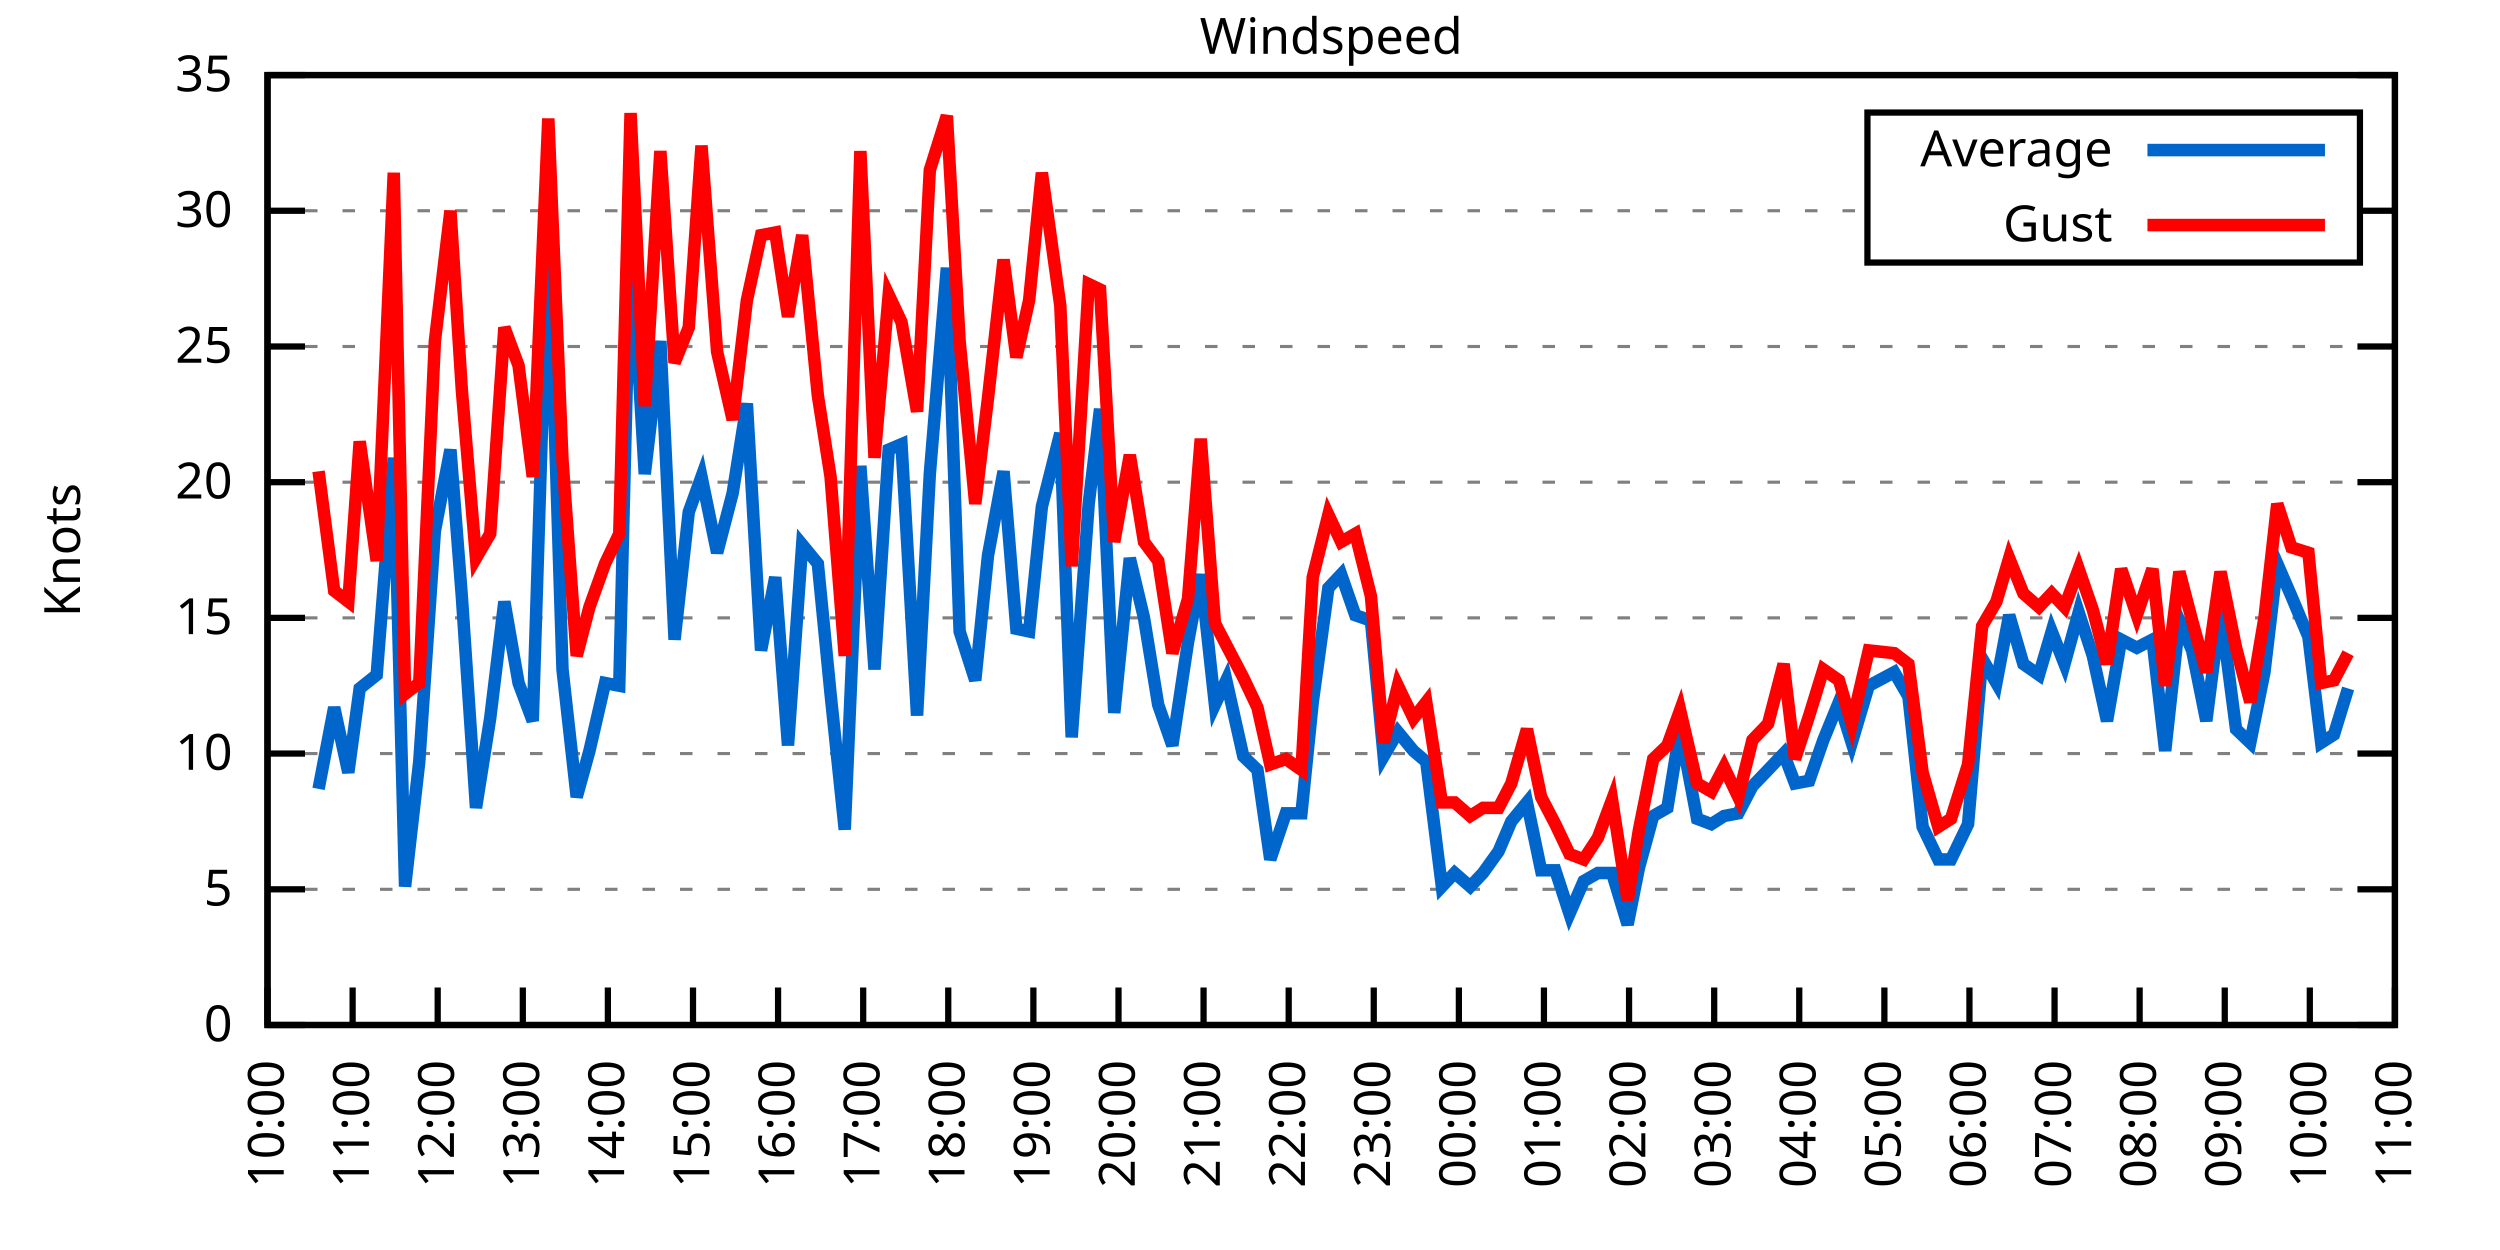
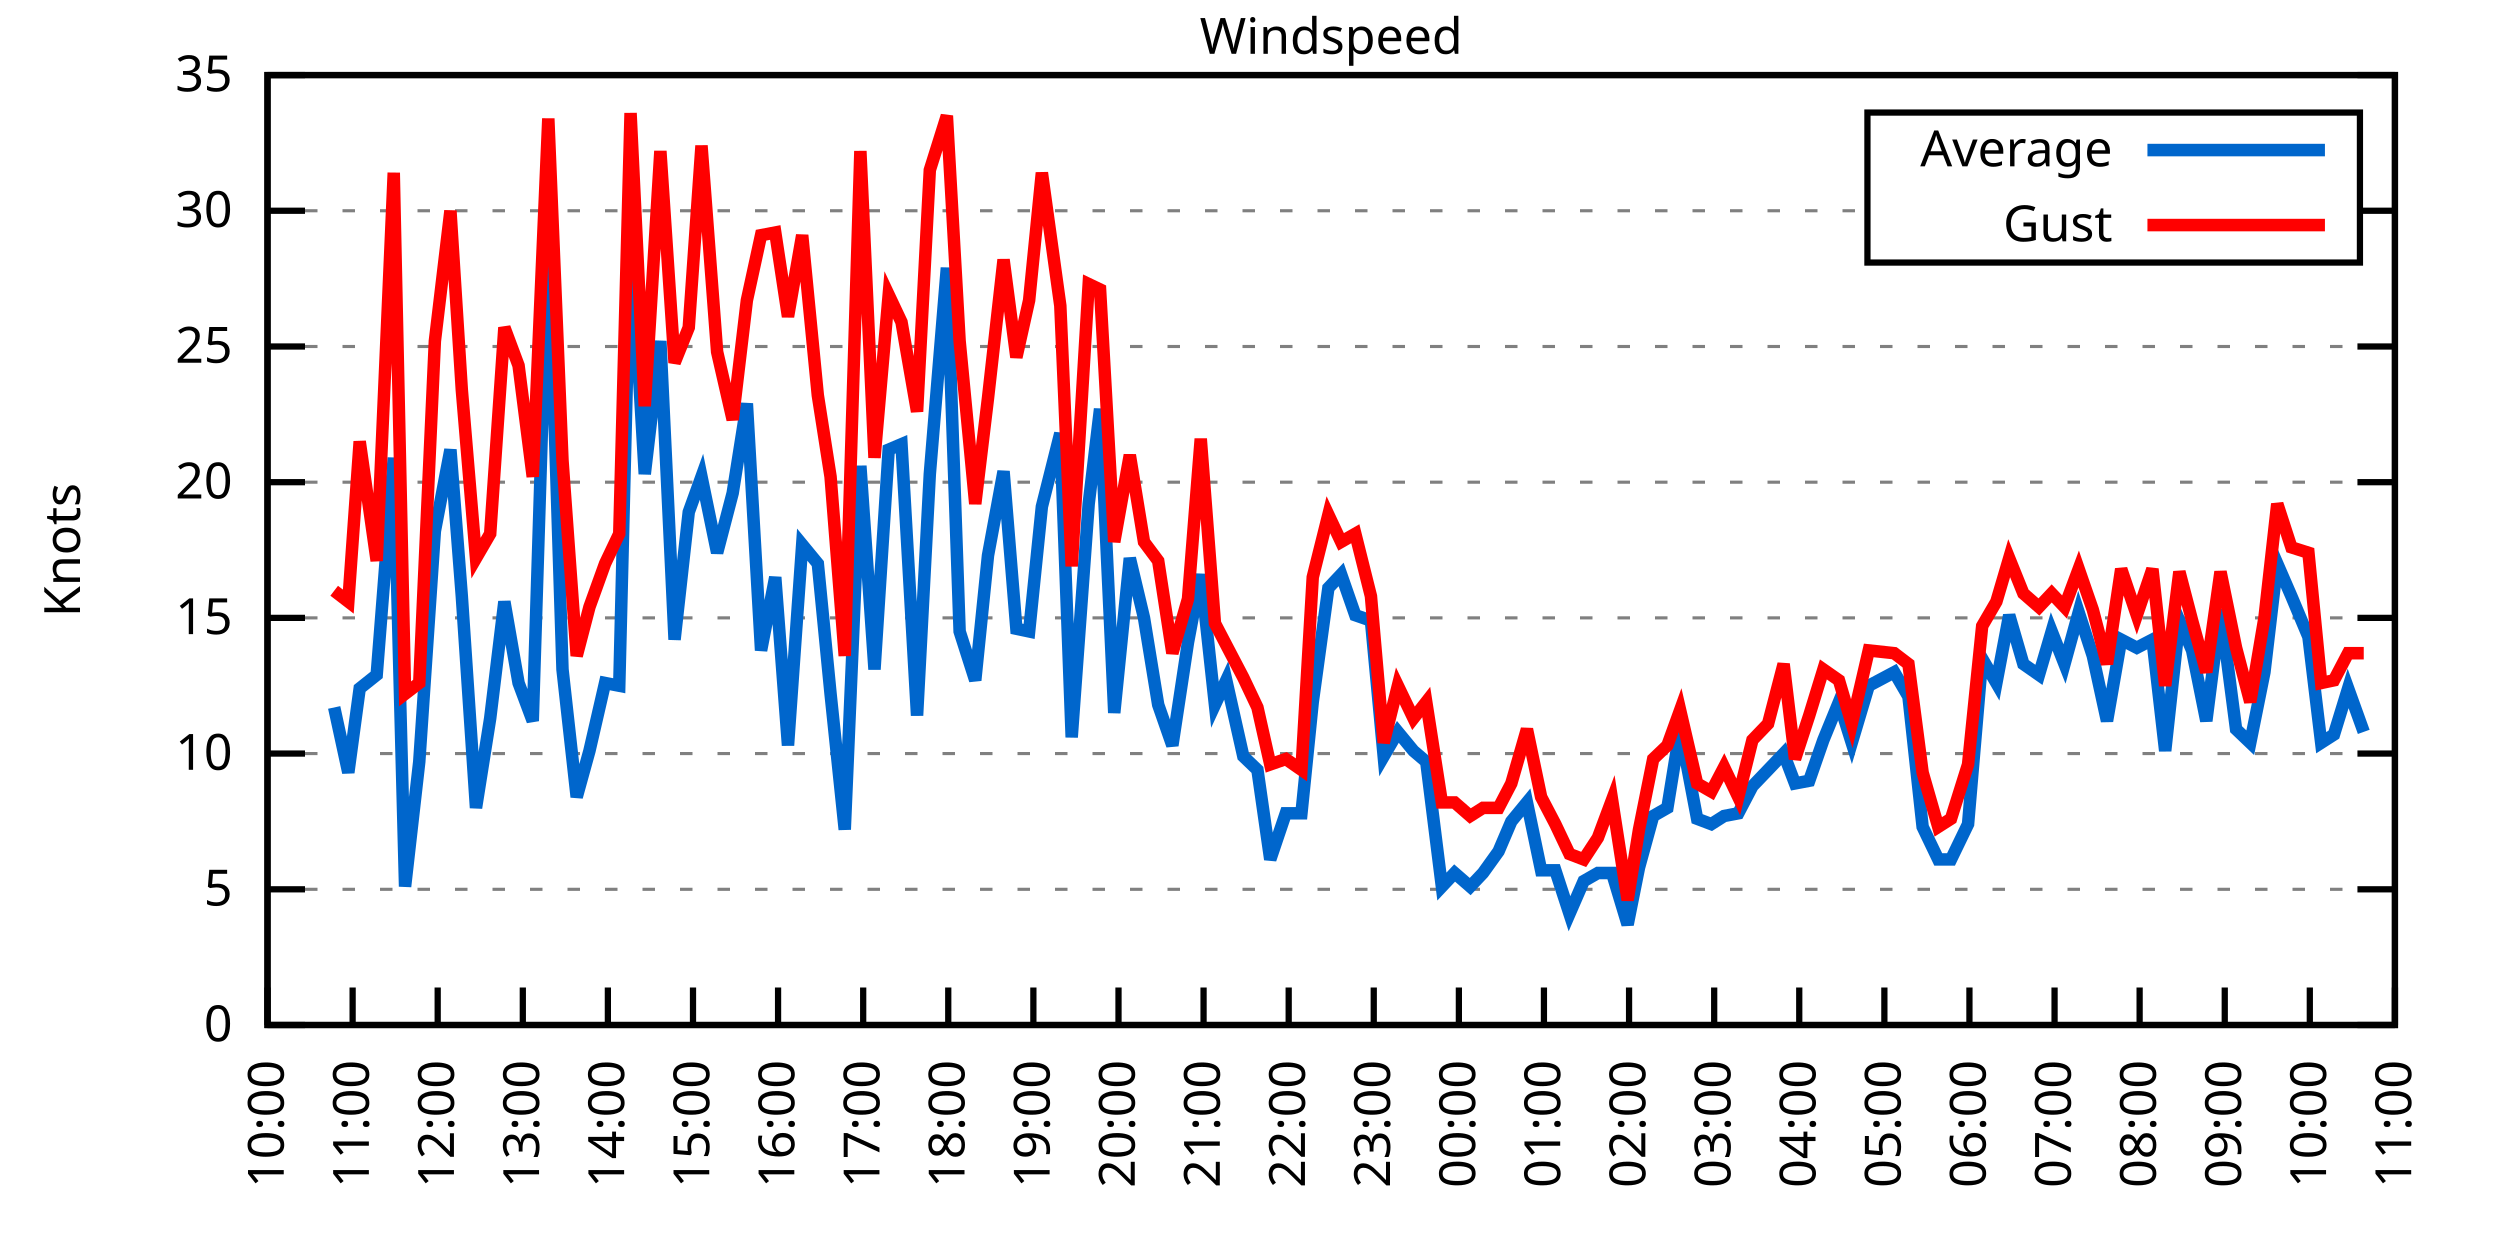
<svg xmlns="http://www.w3.org/2000/svg" xmlns:xlink="http://www.w3.org/1999/xlink" width="400" height="200" viewBox="0 0 400 200">
  <g id="gnuplot_canvas">
    <rect x="0" y="0" width="400" height="200" fill="none" />
    <defs>
      <circle id="gpDot" r="0.5" stroke-width="0.5" stroke="currentColor" />
      <path id="gpPt0" stroke-width="0.333" stroke="currentColor" d="M-1,0 h2 M0,-1 v2" />
      <path id="gpPt1" stroke-width="0.333" stroke="currentColor" d="M-1,-1 L1,1 M1,-1 L-1,1" />
      <path id="gpPt2" stroke-width="0.333" stroke="currentColor" d="M-1,0 L1,0 M0,-1 L0,1 M-1,-1 L1,1 M-1,1 L1,-1" />
      <rect id="gpPt3" stroke-width="0.333" stroke="currentColor" x="-1" y="-1" width="2" height="2" />
      <rect id="gpPt4" stroke-width="0.333" stroke="currentColor" fill="currentColor" x="-1" y="-1" width="2" height="2" />
      <circle id="gpPt5" stroke-width="0.333" stroke="currentColor" cx="0" cy="0" r="1" />
      <use xlink:href="#gpPt5" id="gpPt6" fill="currentColor" stroke="none" />
      <path id="gpPt7" stroke-width="0.333" stroke="currentColor" d="M0,-1.33 L-1.33,0.67 L1.33,0.67 z" />
      <use xlink:href="#gpPt7" id="gpPt8" fill="currentColor" stroke="none" />
      <use xlink:href="#gpPt7" id="gpPt9" stroke="currentColor" transform="rotate(180)" />
      <use xlink:href="#gpPt9" id="gpPt10" fill="currentColor" stroke="none" />
      <use xlink:href="#gpPt3" id="gpPt11" stroke="currentColor" transform="rotate(45)" />
      <use xlink:href="#gpPt11" id="gpPt12" fill="currentColor" stroke="none" />
      <path id="gpPt13" stroke-width="0.333" stroke="currentColor" d="M0,1.330 L1.265,0.411 L0.782,-1.067 L-0.782,-1.076 L-1.265,0.411 z" />
      <use xlink:href="#gpPt13" id="gpPt14" fill="currentColor" stroke="none" />
      <filter id="textbox" filterUnits="objectBoundingBox" x="0" y="0" height="1" width="1">
        <feFlood flood-color="white" flood-opacity="1" result="bgnd" />
        <feComposite in="SourceGraphic" in2="bgnd" operator="atop" />
      </filter>
      <filter id="greybox" filterUnits="objectBoundingBox" x="0" y="0" height="1" width="1">
        <feFlood flood-color="lightgrey" flood-opacity="1" result="grey" />
        <feComposite in="SourceGraphic" in2="grey" operator="atop" />
      </filter>
    </defs>
    <g fill="none" color="white" stroke="currentColor" stroke-width="1.00" stroke-linecap="butt" stroke-linejoin="miter">
</g>
    <g fill="none" color="black" stroke="currentColor" stroke-width="1.00" stroke-linecap="butt" stroke-linejoin="miter">
      <g stroke="none" shape-rendering="crispEdges">
        <polygon fill="rgb(255, 255, 255)" points="42.80,164.00 383.18,164.00 383.18,12.02 42.80,12.02 " />
      </g>
    </g>
    <g fill="none" color="black" stroke="currentColor" stroke-width="1.00" stroke-linecap="butt" stroke-linejoin="miter">
</g>
    <g fill="none" color="black" stroke="black" stroke-width="0.50" stroke-linecap="butt" stroke-linejoin="miter">
</g>
    <g fill="none" color="gray" stroke="currentColor" stroke-width="0.50" stroke-linecap="butt" stroke-linejoin="miter">
      <path stroke="gray" stroke-dasharray="2,4" class="gridline" d="M42.80,164.00 L383.19,164.00  " />
    </g>
    <g fill="none" color="gray" stroke="gray" stroke-width="1.00" stroke-linecap="butt" stroke-linejoin="miter">
</g>
    <g fill="none" color="black" stroke="currentColor" stroke-width="1.00" stroke-linecap="butt" stroke-linejoin="miter">
      <path stroke="black" d="M42.80,164.00 L48.80,164.00 M383.19,164.00 L377.19,164.00  " />
      <g transform="translate(37.20,166.60)" stroke="none" fill="black" font-family="Sans" font-size="8.00" text-anchor="end">
        <text>
          <tspan font-family="Sans"> 0</tspan>
        </text>
      </g>
    </g>
    <g fill="none" color="black" stroke="currentColor" stroke-width="1.00" stroke-linecap="butt" stroke-linejoin="miter">
</g>
    <g fill="none" color="black" stroke="black" stroke-width="0.50" stroke-linecap="butt" stroke-linejoin="miter">
</g>
    <g fill="none" color="gray" stroke="currentColor" stroke-width="0.50" stroke-linecap="butt" stroke-linejoin="miter">
      <path stroke="gray" stroke-dasharray="2,4" class="gridline" d="M42.80,142.29 L383.19,142.29  " />
    </g>
    <g fill="none" color="gray" stroke="gray" stroke-width="1.00" stroke-linecap="butt" stroke-linejoin="miter">
</g>
    <g fill="none" color="black" stroke="currentColor" stroke-width="1.00" stroke-linecap="butt" stroke-linejoin="miter">
      <path stroke="black" d="M42.80,142.29 L48.80,142.29 M383.19,142.29 L377.19,142.29  " />
      <g transform="translate(37.20,144.89)" stroke="none" fill="black" font-family="Sans" font-size="8.00" text-anchor="end">
        <text>
          <tspan font-family="Sans"> 5</tspan>
        </text>
      </g>
    </g>
    <g fill="none" color="black" stroke="currentColor" stroke-width="1.00" stroke-linecap="butt" stroke-linejoin="miter">
</g>
    <g fill="none" color="black" stroke="black" stroke-width="0.50" stroke-linecap="butt" stroke-linejoin="miter">
</g>
    <g fill="none" color="gray" stroke="currentColor" stroke-width="0.50" stroke-linecap="butt" stroke-linejoin="miter">
      <path stroke="gray" stroke-dasharray="2,4" class="gridline" d="M42.80,120.57 L383.19,120.57  " />
    </g>
    <g fill="none" color="gray" stroke="gray" stroke-width="1.00" stroke-linecap="butt" stroke-linejoin="miter">
</g>
    <g fill="none" color="black" stroke="currentColor" stroke-width="1.00" stroke-linecap="butt" stroke-linejoin="miter">
      <path stroke="black" d="M42.80,120.57 L48.80,120.57 M383.19,120.57 L377.19,120.57  " />
      <g transform="translate(37.20,123.17)" stroke="none" fill="black" font-family="Sans" font-size="8.00" text-anchor="end">
        <text>
          <tspan font-family="Sans"> 10</tspan>
        </text>
      </g>
    </g>
    <g fill="none" color="black" stroke="currentColor" stroke-width="1.00" stroke-linecap="butt" stroke-linejoin="miter">
</g>
    <g fill="none" color="black" stroke="black" stroke-width="0.50" stroke-linecap="butt" stroke-linejoin="miter">
</g>
    <g fill="none" color="gray" stroke="currentColor" stroke-width="0.50" stroke-linecap="butt" stroke-linejoin="miter">
      <path stroke="gray" stroke-dasharray="2,4" class="gridline" d="M42.80,98.86 L383.19,98.86  " />
    </g>
    <g fill="none" color="gray" stroke="gray" stroke-width="1.00" stroke-linecap="butt" stroke-linejoin="miter">
</g>
    <g fill="none" color="black" stroke="currentColor" stroke-width="1.00" stroke-linecap="butt" stroke-linejoin="miter">
      <path stroke="black" d="M42.80,98.86 L48.80,98.86 M383.19,98.86 L377.19,98.86  " />
      <g transform="translate(37.20,101.46)" stroke="none" fill="black" font-family="Sans" font-size="8.00" text-anchor="end">
        <text>
          <tspan font-family="Sans"> 15</tspan>
        </text>
      </g>
    </g>
    <g fill="none" color="black" stroke="currentColor" stroke-width="1.00" stroke-linecap="butt" stroke-linejoin="miter">
</g>
    <g fill="none" color="black" stroke="black" stroke-width="0.50" stroke-linecap="butt" stroke-linejoin="miter">
</g>
    <g fill="none" color="gray" stroke="currentColor" stroke-width="0.50" stroke-linecap="butt" stroke-linejoin="miter">
      <path stroke="gray" stroke-dasharray="2,4" class="gridline" d="M42.80,77.15 L383.19,77.15  " />
    </g>
    <g fill="none" color="gray" stroke="gray" stroke-width="1.00" stroke-linecap="butt" stroke-linejoin="miter">
</g>
    <g fill="none" color="black" stroke="currentColor" stroke-width="1.00" stroke-linecap="butt" stroke-linejoin="miter">
      <path stroke="black" d="M42.80,77.15 L48.80,77.15 M383.19,77.15 L377.19,77.15  " />
      <g transform="translate(37.20,79.75)" stroke="none" fill="black" font-family="Sans" font-size="8.00" text-anchor="end">
        <text>
          <tspan font-family="Sans"> 20</tspan>
        </text>
      </g>
    </g>
    <g fill="none" color="black" stroke="currentColor" stroke-width="1.00" stroke-linecap="butt" stroke-linejoin="miter">
</g>
    <g fill="none" color="black" stroke="black" stroke-width="0.50" stroke-linecap="butt" stroke-linejoin="miter">
</g>
    <g fill="none" color="gray" stroke="currentColor" stroke-width="0.50" stroke-linecap="butt" stroke-linejoin="miter">
      <path stroke="gray" stroke-dasharray="2,4" class="gridline" d="M42.80,55.44 L383.19,55.44  " />
    </g>
    <g fill="none" color="gray" stroke="gray" stroke-width="1.00" stroke-linecap="butt" stroke-linejoin="miter">
</g>
    <g fill="none" color="black" stroke="currentColor" stroke-width="1.00" stroke-linecap="butt" stroke-linejoin="miter">
      <path stroke="black" d="M42.80,55.44 L48.80,55.44 M383.19,55.44 L377.19,55.44  " />
      <g transform="translate(37.20,58.04)" stroke="none" fill="black" font-family="Sans" font-size="8.00" text-anchor="end">
        <text>
          <tspan font-family="Sans"> 25</tspan>
        </text>
      </g>
    </g>
    <g fill="none" color="black" stroke="currentColor" stroke-width="1.00" stroke-linecap="butt" stroke-linejoin="miter">
</g>
    <g fill="none" color="black" stroke="black" stroke-width="0.50" stroke-linecap="butt" stroke-linejoin="miter">
</g>
    <g fill="none" color="gray" stroke="currentColor" stroke-width="0.50" stroke-linecap="butt" stroke-linejoin="miter">
      <path stroke="gray" stroke-dasharray="2,4" class="gridline" d="M42.80,33.72 L298.79,33.72 M377.59,33.72 L383.19,33.72  " />
    </g>
    <g fill="none" color="gray" stroke="gray" stroke-width="1.00" stroke-linecap="butt" stroke-linejoin="miter">
</g>
    <g fill="none" color="black" stroke="currentColor" stroke-width="1.00" stroke-linecap="butt" stroke-linejoin="miter">
      <path stroke="black" d="M42.80,33.72 L48.80,33.72 M383.19,33.72 L377.19,33.72  " />
      <g transform="translate(37.20,36.32)" stroke="none" fill="black" font-family="Sans" font-size="8.00" text-anchor="end">
        <text>
          <tspan font-family="Sans"> 30</tspan>
        </text>
      </g>
    </g>
    <g fill="none" color="black" stroke="currentColor" stroke-width="1.00" stroke-linecap="butt" stroke-linejoin="miter">
</g>
    <g fill="none" color="black" stroke="black" stroke-width="0.50" stroke-linecap="butt" stroke-linejoin="miter">
</g>
    <g fill="none" color="gray" stroke="currentColor" stroke-width="0.50" stroke-linecap="butt" stroke-linejoin="miter">
      <path stroke="gray" stroke-dasharray="2,4" class="gridline" d="M42.80,12.01 L383.19,12.01  " />
    </g>
    <g fill="none" color="gray" stroke="gray" stroke-width="1.00" stroke-linecap="butt" stroke-linejoin="miter">
</g>
    <g fill="none" color="black" stroke="currentColor" stroke-width="1.00" stroke-linecap="butt" stroke-linejoin="miter">
      <path stroke="black" d="M42.80,12.01 L48.80,12.01 M383.19,12.01 L377.19,12.01  " />
      <g transform="translate(37.20,14.61)" stroke="none" fill="black" font-family="Sans" font-size="8.00" text-anchor="end">
        <text>
          <tspan font-family="Sans"> 35</tspan>
        </text>
      </g>
    </g>
    <g fill="none" color="black" stroke="currentColor" stroke-width="1.00" stroke-linecap="butt" stroke-linejoin="miter">
      <path stroke="black" d="M42.80,164.00 L42.80,158.00  " />
      <g transform="translate(45.40,169.60) rotate(270.00)" stroke="none" fill="black" font-family="Sans" font-size="8.00" text-anchor="end">
        <text>
          <tspan font-family="Sans">10:00</tspan>
        </text>
      </g>
    </g>
    <g fill="none" color="black" stroke="currentColor" stroke-width="1.00" stroke-linecap="butt" stroke-linejoin="miter">
      <path stroke="black" d="M56.42,164.00 L56.42,158.00  " />
      <g transform="translate(59.02,169.60) rotate(270.00)" stroke="none" fill="black" font-family="Sans" font-size="8.00" text-anchor="end">
        <text>
          <tspan font-family="Sans">11:00</tspan>
        </text>
      </g>
    </g>
    <g fill="none" color="black" stroke="currentColor" stroke-width="1.00" stroke-linecap="butt" stroke-linejoin="miter">
      <path stroke="black" d="M70.03,164.00 L70.03,158.00  " />
      <g transform="translate(72.63,169.60) rotate(270.00)" stroke="none" fill="black" font-family="Sans" font-size="8.00" text-anchor="end">
        <text>
          <tspan font-family="Sans">12:00</tspan>
        </text>
      </g>
    </g>
    <g fill="none" color="black" stroke="currentColor" stroke-width="1.00" stroke-linecap="butt" stroke-linejoin="miter">
      <path stroke="black" d="M83.65,164.00 L83.65,158.00  " />
      <g transform="translate(86.25,169.60) rotate(270.00)" stroke="none" fill="black" font-family="Sans" font-size="8.00" text-anchor="end">
        <text>
          <tspan font-family="Sans">13:00</tspan>
        </text>
      </g>
    </g>
    <g fill="none" color="black" stroke="currentColor" stroke-width="1.00" stroke-linecap="butt" stroke-linejoin="miter">
      <path stroke="black" d="M97.26,164.00 L97.26,158.00  " />
      <g transform="translate(99.86,169.60) rotate(270.00)" stroke="none" fill="black" font-family="Sans" font-size="8.00" text-anchor="end">
        <text>
          <tspan font-family="Sans">14:00</tspan>
        </text>
      </g>
    </g>
    <g fill="none" color="black" stroke="currentColor" stroke-width="1.00" stroke-linecap="butt" stroke-linejoin="miter">
      <path stroke="black" d="M110.88,164.00 L110.88,158.00  " />
      <g transform="translate(113.48,169.60) rotate(270.00)" stroke="none" fill="black" font-family="Sans" font-size="8.00" text-anchor="end">
        <text>
          <tspan font-family="Sans">15:00</tspan>
        </text>
      </g>
    </g>
    <g fill="none" color="black" stroke="currentColor" stroke-width="1.00" stroke-linecap="butt" stroke-linejoin="miter">
      <path stroke="black" d="M124.49,164.00 L124.49,158.00  " />
      <g transform="translate(127.09,169.60) rotate(270.00)" stroke="none" fill="black" font-family="Sans" font-size="8.00" text-anchor="end">
        <text>
          <tspan font-family="Sans">16:00</tspan>
        </text>
      </g>
    </g>
    <g fill="none" color="black" stroke="currentColor" stroke-width="1.00" stroke-linecap="butt" stroke-linejoin="miter">
      <path stroke="black" d="M138.11,164.00 L138.11,158.00  " />
      <g transform="translate(140.71,169.60) rotate(270.00)" stroke="none" fill="black" font-family="Sans" font-size="8.00" text-anchor="end">
        <text>
          <tspan font-family="Sans">17:00</tspan>
        </text>
      </g>
    </g>
    <g fill="none" color="black" stroke="currentColor" stroke-width="1.00" stroke-linecap="butt" stroke-linejoin="miter">
      <path stroke="black" d="M151.72,164.00 L151.72,158.00  " />
      <g transform="translate(154.32,169.60) rotate(270.00)" stroke="none" fill="black" font-family="Sans" font-size="8.00" text-anchor="end">
        <text>
          <tspan font-family="Sans">18:00</tspan>
        </text>
      </g>
    </g>
    <g fill="none" color="black" stroke="currentColor" stroke-width="1.00" stroke-linecap="butt" stroke-linejoin="miter">
      <path stroke="black" d="M165.34,164.00 L165.34,158.00  " />
      <g transform="translate(167.94,169.60) rotate(270.00)" stroke="none" fill="black" font-family="Sans" font-size="8.00" text-anchor="end">
        <text>
          <tspan font-family="Sans">19:00</tspan>
        </text>
      </g>
    </g>
    <g fill="none" color="black" stroke="currentColor" stroke-width="1.00" stroke-linecap="butt" stroke-linejoin="miter">
      <path stroke="black" d="M178.96,164.00 L178.96,158.00  " />
      <g transform="translate(181.56,169.60) rotate(270.00)" stroke="none" fill="black" font-family="Sans" font-size="8.00" text-anchor="end">
        <text>
          <tspan font-family="Sans">20:00</tspan>
        </text>
      </g>
    </g>
    <g fill="none" color="black" stroke="currentColor" stroke-width="1.00" stroke-linecap="butt" stroke-linejoin="miter">
      <path stroke="black" d="M192.57,164.00 L192.57,158.00  " />
      <g transform="translate(195.17,169.60) rotate(270.00)" stroke="none" fill="black" font-family="Sans" font-size="8.00" text-anchor="end">
        <text>
          <tspan font-family="Sans">21:00</tspan>
        </text>
      </g>
    </g>
    <g fill="none" color="black" stroke="currentColor" stroke-width="1.00" stroke-linecap="butt" stroke-linejoin="miter">
      <path stroke="black" d="M206.19,164.00 L206.19,158.00  " />
      <g transform="translate(208.79,169.60) rotate(270.00)" stroke="none" fill="black" font-family="Sans" font-size="8.00" text-anchor="end">
        <text>
          <tspan font-family="Sans">22:00</tspan>
        </text>
      </g>
    </g>
    <g fill="none" color="black" stroke="currentColor" stroke-width="1.00" stroke-linecap="butt" stroke-linejoin="miter">
      <path stroke="black" d="M219.80,164.00 L219.80,158.00  " />
      <g transform="translate(222.40,169.60) rotate(270.00)" stroke="none" fill="black" font-family="Sans" font-size="8.00" text-anchor="end">
        <text>
          <tspan font-family="Sans">23:00</tspan>
        </text>
      </g>
    </g>
    <g fill="none" color="black" stroke="currentColor" stroke-width="1.00" stroke-linecap="butt" stroke-linejoin="miter">
      <path stroke="black" d="M233.42,164.00 L233.42,158.00  " />
      <g transform="translate(236.02,169.60) rotate(270.00)" stroke="none" fill="black" font-family="Sans" font-size="8.00" text-anchor="end">
        <text>
          <tspan font-family="Sans">00:00</tspan>
        </text>
      </g>
    </g>
    <g fill="none" color="black" stroke="currentColor" stroke-width="1.00" stroke-linecap="butt" stroke-linejoin="miter">
      <path stroke="black" d="M247.03,164.00 L247.03,158.00  " />
      <g transform="translate(249.63,169.60) rotate(270.00)" stroke="none" fill="black" font-family="Sans" font-size="8.00" text-anchor="end">
        <text>
          <tspan font-family="Sans">01:00</tspan>
        </text>
      </g>
    </g>
    <g fill="none" color="black" stroke="currentColor" stroke-width="1.00" stroke-linecap="butt" stroke-linejoin="miter">
      <path stroke="black" d="M260.65,164.00 L260.65,158.00  " />
      <g transform="translate(263.25,169.60) rotate(270.00)" stroke="none" fill="black" font-family="Sans" font-size="8.00" text-anchor="end">
        <text>
          <tspan font-family="Sans">02:00</tspan>
        </text>
      </g>
    </g>
    <g fill="none" color="black" stroke="currentColor" stroke-width="1.00" stroke-linecap="butt" stroke-linejoin="miter">
      <path stroke="black" d="M274.27,164.00 L274.27,158.00  " />
      <g transform="translate(276.87,169.60) rotate(270.00)" stroke="none" fill="black" font-family="Sans" font-size="8.00" text-anchor="end">
        <text>
          <tspan font-family="Sans">03:00</tspan>
        </text>
      </g>
    </g>
    <g fill="none" color="black" stroke="currentColor" stroke-width="1.00" stroke-linecap="butt" stroke-linejoin="miter">
      <path stroke="black" d="M287.88,164.00 L287.88,158.00  " />
      <g transform="translate(290.48,169.60) rotate(270.00)" stroke="none" fill="black" font-family="Sans" font-size="8.00" text-anchor="end">
        <text>
          <tspan font-family="Sans">04:00</tspan>
        </text>
      </g>
    </g>
    <g fill="none" color="black" stroke="currentColor" stroke-width="1.00" stroke-linecap="butt" stroke-linejoin="miter">
      <path stroke="black" d="M301.50,164.00 L301.50,158.00  " />
      <g transform="translate(304.10,169.60) rotate(270.00)" stroke="none" fill="black" font-family="Sans" font-size="8.00" text-anchor="end">
        <text>
          <tspan font-family="Sans">05:00</tspan>
        </text>
      </g>
    </g>
    <g fill="none" color="black" stroke="currentColor" stroke-width="1.00" stroke-linecap="butt" stroke-linejoin="miter">
      <path stroke="black" d="M315.11,164.00 L315.11,158.00  " />
      <g transform="translate(317.71,169.60) rotate(270.00)" stroke="none" fill="black" font-family="Sans" font-size="8.00" text-anchor="end">
        <text>
          <tspan font-family="Sans">06:00</tspan>
        </text>
      </g>
    </g>
    <g fill="none" color="black" stroke="currentColor" stroke-width="1.00" stroke-linecap="butt" stroke-linejoin="miter">
      <path stroke="black" d="M328.73,164.00 L328.73,158.00  " />
      <g transform="translate(331.33,169.60) rotate(270.00)" stroke="none" fill="black" font-family="Sans" font-size="8.00" text-anchor="end">
        <text>
          <tspan font-family="Sans">07:00</tspan>
        </text>
      </g>
    </g>
    <g fill="none" color="black" stroke="currentColor" stroke-width="1.00" stroke-linecap="butt" stroke-linejoin="miter">
      <path stroke="black" d="M342.34,164.00 L342.34,158.00  " />
      <g transform="translate(344.94,169.60) rotate(270.00)" stroke="none" fill="black" font-family="Sans" font-size="8.00" text-anchor="end">
        <text>
          <tspan font-family="Sans">08:00</tspan>
        </text>
      </g>
    </g>
    <g fill="none" color="black" stroke="currentColor" stroke-width="1.00" stroke-linecap="butt" stroke-linejoin="miter">
      <path stroke="black" d="M355.96,164.00 L355.96,158.00  " />
      <g transform="translate(358.56,169.60) rotate(270.00)" stroke="none" fill="black" font-family="Sans" font-size="8.00" text-anchor="end">
        <text>
          <tspan font-family="Sans">09:00</tspan>
        </text>
      </g>
    </g>
    <g fill="none" color="black" stroke="currentColor" stroke-width="1.00" stroke-linecap="butt" stroke-linejoin="miter">
      <path stroke="black" d="M369.57,164.00 L369.57,158.00  " />
      <g transform="translate(372.17,169.60) rotate(270.00)" stroke="none" fill="black" font-family="Sans" font-size="8.00" text-anchor="end">
        <text>
          <tspan font-family="Sans">10:00</tspan>
        </text>
      </g>
    </g>
    <g fill="none" color="black" stroke="currentColor" stroke-width="1.00" stroke-linecap="butt" stroke-linejoin="miter">
      <path stroke="black" d="M383.19,164.00 L383.19,158.00  " />
      <g transform="translate(385.79,169.60) rotate(270.00)" stroke="none" fill="black" font-family="Sans" font-size="8.00" text-anchor="end">
        <text>
          <tspan font-family="Sans">11:00</tspan>
        </text>
      </g>
    </g>
    <g fill="none" color="black" stroke="currentColor" stroke-width="1.00" stroke-linecap="butt" stroke-linejoin="miter">
</g>
    <g fill="none" color="black" stroke="currentColor" stroke-width="1.00" stroke-linecap="butt" stroke-linejoin="miter">
      <path stroke="black" d="M42.80,12.01 L42.80,164.00 L383.19,164.00 L383.19,12.01 L42.80,12.01 Z  " />
    </g>
    <g fill="none" color="black" stroke="currentColor" stroke-width="1.00" stroke-linecap="butt" stroke-linejoin="miter">
</g>
    <g fill="none" color="black" stroke="currentColor" stroke-width="1.00" stroke-linecap="butt" stroke-linejoin="miter">
      <path stroke="black" d="M298.79,42.01 L298.79,18.01 L377.59,18.01 L377.59,42.01 L298.79,42.01 Z  " />
    </g>
    <g id="Windspeed_plot_1">
      <g fill="none" color="white" stroke="black" stroke-width="2.00" stroke-linecap="butt" stroke-linejoin="miter">
</g>
      <g fill="none" color="black" stroke="currentColor" stroke-width="2.00" stroke-linecap="butt" stroke-linejoin="miter">
        <g transform="translate(337.99,26.61)" stroke="none" fill="black" font-family="Sans" font-size="8.00" text-anchor="end">
          <text>
            <tspan font-family="Sans">Average</tspan>
          </text>
        </g>
      </g>
      <g fill="none" color="black" stroke="currentColor" stroke-width="2.00" stroke-linecap="butt" stroke-linejoin="miter">
-         <path stroke="rgb(  0, 102, 204)" d="M343.59,24.01 L371.99,24.01 M50.97,126.22 L53.47,113.19 L55.73,123.61 L57.55,110.15 L60.27,107.98 L63.00,73.24   L64.81,141.85 L67.08,121.88 L69.58,84.97 L72.07,71.94 L73.89,95.39 L76.16,129.26 L78.43,114.93 L80.70,96.26   L82.97,109.28 L85.24,115.36 L87.73,36.33 L90.00,107.11 L92.27,127.52 L94.31,120.14 L96.81,109.28 L99.08,109.72   L100.89,37.20 L103.16,75.85 L105.66,54.57 L107.93,102.34 L110.20,81.93 L112.24,76.28 L114.74,88.44 L117.23,78.89   L119.50,64.56 L121.77,104.07 L124.04,92.35 L126.08,119.27 L128.35,87.14 L130.85,90.18 L132.89,111.02 L135.16,132.73   L137.66,74.54 L139.92,107.11 L142.19,71.94 L144.24,71.07 L146.73,114.49 L148.77,75.85 L151.50,42.84 L153.54,101.03   L156.04,108.85 L158.08,88.87 L160.57,75.41 L162.62,100.60 L164.66,101.03 L166.70,81.06 L169.65,69.33 L171.47,117.97   L174.19,80.62 L176.01,65.42 L178.28,114.06 L180.77,89.31 L183.04,98.86 L185.31,112.76 L187.58,119.27 L190.08,102.77   L192.12,91.91 L194.39,112.76 L196.20,108.85 L198.93,121.01 L201.19,123.18 L203.24,137.51 L205.73,130.13 L208.23,130.13   L210.04,112.32 L212.54,94.08 L214.58,91.91 L216.85,98.43 L219.35,99.30 L221.39,121.01 L223.66,117.10 L226.16,120.14   L228.20,121.88 L230.70,141.85 L232.74,139.68 L235.23,141.85 L237.28,139.68 L239.77,136.21 L241.81,131.43 L244.31,128.39   L246.58,139.25 L248.85,139.25 L251.12,146.20 L253.39,140.98 L255.66,139.68 L257.93,139.68 L260.42,147.93 L262.24,138.81   L264.51,130.56 L266.78,129.26 L268.82,116.67 L271.54,131.00 L273.81,131.86 L275.85,130.56 L278.12,130.13 L280.39,125.79   L282.89,123.18 L285.38,120.57 L287.20,125.35 L289.47,124.92 L291.74,118.40 L294.23,112.32 L296.28,118.84 L299.00,109.72   L303.08,107.55 L305.35,111.45 L307.62,132.30 L310.12,137.51 L312.16,137.51 L314.89,131.86 L317.15,105.38 L319.42,109.28   L321.47,98.43 L323.74,106.24 L326.23,107.98 L328.27,101.03 L330.32,106.24 L332.59,97.99 L334.85,104.94 L337.12,115.36   L339.39,102.34 L341.89,103.64 L344.39,102.34 L346.43,120.14 L348.70,99.30 L350.74,104.07 L353.01,115.36 L355.28,97.56   L357.77,116.67 L360.04,118.84 L362.31,107.55 L364.36,90.18 L366.62,95.39 L369.35,101.90 L371.39,118.84 L373.43,117.53   L375.70,110.15  " />
+         <path stroke="rgb(  0, 102, 204)" d="M343.59,24.01 L371.99,24.01 M53.47,113.19 L55.73,123.61 L57.55,110.15 L60.27,107.98 L63.00,73.24 L64.81,141.85   L67.08,121.88 L69.58,84.97 L72.07,71.94 L73.89,95.39 L76.16,129.26 L78.43,114.93 L80.70,96.26 L82.97,109.28   L85.24,115.36 L87.73,36.33 L90.00,107.11 L92.27,127.52 L94.31,120.14 L96.81,109.28 L99.08,109.72 L100.89,37.20   L103.16,75.85 L105.66,54.57 L107.93,102.34 L110.20,81.93 L112.24,76.28 L114.74,88.44 L117.23,78.89 L119.50,64.56   L121.77,104.07 L124.04,92.35 L126.08,119.27 L128.35,87.14 L130.85,90.18 L132.89,111.02 L135.16,132.73 L137.66,74.54   L139.92,107.11 L142.19,71.94 L144.24,71.07 L146.73,114.49 L148.77,75.85 L151.50,42.84 L153.54,101.03 L156.04,108.85   L158.08,88.87 L160.57,75.41 L162.62,100.60 L164.66,101.03 L166.70,81.06 L169.65,69.33 L171.47,117.97 L174.19,80.62   L176.01,65.42 L178.28,114.06 L180.77,89.31 L183.04,98.86 L185.31,112.76 L187.58,119.27 L190.08,102.77 L192.12,91.91   L194.39,112.76 L196.20,108.85 L198.93,121.01 L201.19,123.18 L203.24,137.51 L205.73,130.13 L208.23,130.13 L210.04,112.32   L212.54,94.08 L214.58,91.91 L216.85,98.43 L219.35,99.30 L221.39,121.01 L223.66,117.10 L226.16,120.14 L228.20,121.88   L230.70,141.85 L232.74,139.68 L235.23,141.85 L237.28,139.68 L239.77,136.21 L241.81,131.43 L244.31,128.39 L246.58,139.25   L248.85,139.25 L251.12,146.20 L253.39,140.98 L255.66,139.68 L257.93,139.68 L260.42,147.93 L262.24,138.81 L264.51,130.56   L266.78,129.26 L268.82,116.67 L271.54,131.00 L273.81,131.86 L275.85,130.56 L278.12,130.13 L280.39,125.79 L282.89,123.18   L285.38,120.57 L287.20,125.35 L289.47,124.92 L291.74,118.40 L294.23,112.32 L296.28,118.84 L299.00,109.72 L303.08,107.55   L305.35,111.45 L307.62,132.30 L310.12,137.51 L312.16,137.51 L314.89,131.86 L317.15,105.38 L319.42,109.28 L321.47,98.43   L323.74,106.24 L326.23,107.98 L328.27,101.03 L330.32,106.24 L332.59,97.99 L334.85,104.94 L337.12,115.36 L339.39,102.34   L341.89,103.64 L344.39,102.34 L346.43,120.14 L348.70,99.30 L350.74,104.07 L353.01,115.36 L355.28,97.56 L357.77,116.67   L360.04,118.84 L362.31,107.55 L364.36,90.18 L366.62,95.39 L369.35,101.90 L371.39,118.84 L373.43,117.53 L375.70,110.15   L378.20,117.10  " />
      </g>
    </g>
    <g id="Windspeed_plot_2">
      <g fill="none" color="black" stroke="currentColor" stroke-width="2.00" stroke-linecap="butt" stroke-linejoin="miter">
        <g transform="translate(337.99,38.61)" stroke="none" fill="black" font-family="Sans" font-size="8.00" text-anchor="end">
          <text>
            <tspan font-family="Sans">Gust</tspan>
          </text>
        </g>
      </g>
      <g fill="none" color="black" stroke="currentColor" stroke-width="2.00" stroke-linecap="butt" stroke-linejoin="miter">
-         <path stroke="rgb(255,   0,   0)" d="M343.59,36.01 L371.99,36.01 M50.97,75.41 L53.47,94.52 L55.73,96.26 L57.55,70.63 L60.27,89.74 L63.00,27.64   L64.81,111.02 L67.08,109.28 L69.58,54.57 L72.07,33.72 L73.89,62.38 L76.16,89.31 L78.43,85.40 L80.70,52.40   L82.97,58.48 L85.24,76.28 L87.73,18.96 L90.00,73.67 L92.27,104.94 L94.31,97.12 L96.81,90.18 L99.08,85.40   L100.89,18.09 L103.16,64.99 L105.66,24.17 L107.93,58.04 L110.20,52.40 L112.24,23.30 L114.74,56.30 L117.23,67.16   L119.50,48.05 L121.77,37.63 L124.04,37.20 L126.08,50.66 L128.35,37.63 L130.85,63.25 L132.89,76.28 L135.16,104.94   L137.66,24.17 L139.92,73.24 L142.19,47.18 L144.24,51.53 L146.73,65.86 L148.77,27.21 L151.50,18.52 L153.54,54.57   L156.04,80.62 L158.08,63.69 L160.57,41.54 L162.62,57.17 L164.66,48.05 L166.70,27.64 L169.65,48.92 L171.47,90.61   L174.19,45.45 L176.01,46.32 L178.28,86.70 L180.77,72.81 L183.04,86.70 L185.31,89.74 L187.58,104.51 L190.08,95.82   L192.12,70.20 L194.39,99.73 L196.20,103.20 L198.93,108.42 L201.19,113.19 L203.24,122.31 L205.73,121.44 L208.23,123.18   L210.04,92.35 L212.54,82.36 L214.58,86.70 L216.85,85.40 L219.35,95.39 L221.39,118.84 L223.66,109.72 L226.16,114.93   L228.20,112.32 L230.70,128.39 L232.74,128.39 L235.23,130.56 L237.28,129.26 L239.77,129.26 L241.81,125.35 L244.31,116.67   L246.58,127.52 L248.85,131.86 L251.12,136.64 L253.39,137.51 L255.66,134.04 L257.93,127.96 L260.42,144.02 L262.24,132.73   L264.51,121.44 L266.78,119.27 L268.82,113.63 L271.54,125.35 L273.81,126.65 L275.85,122.75 L278.12,127.52 L280.39,118.40   L282.89,115.80 L285.38,106.24 L287.20,121.44 L289.47,114.49 L291.74,107.11 L294.23,108.85 L296.28,115.80 L299.00,104.07   L303.08,104.51 L305.35,106.24 L307.62,123.61 L310.12,132.30 L312.16,131.00 L314.89,122.31 L317.15,100.16 L319.42,96.26   L321.47,89.31 L323.74,94.95 L326.23,97.12 L328.27,94.95 L330.32,97.12 L332.59,91.04 L334.85,97.56 L337.12,106.24   L339.39,91.04 L341.89,98.43 L344.39,91.04 L346.43,109.72 L348.70,91.48 L350.74,99.30 L353.01,107.55 L355.28,91.48   L357.77,103.64 L360.04,112.32 L362.31,98.86 L364.36,80.62 L366.62,87.57 L369.35,88.44 L371.39,109.28 L373.43,108.85   L375.70,104.51  " />
+         <path stroke="rgb(255,   0,   0)" d="M343.59,36.01 L371.99,36.01 M53.47,94.52 L55.73,96.26 L57.55,70.63 L60.27,89.74 L63.00,27.64 L64.81,111.02   L67.08,109.28 L69.58,54.57 L72.07,33.72 L73.89,62.38 L76.16,89.31 L78.43,85.40 L80.70,52.40 L82.97,58.48   L85.24,76.28 L87.73,18.96 L90.00,73.67 L92.27,104.94 L94.31,97.12 L96.81,90.18 L99.08,85.40 L100.89,18.09   L103.16,64.99 L105.66,24.17 L107.93,58.04 L110.20,52.40 L112.24,23.30 L114.74,56.30 L117.23,67.16 L119.50,48.05   L121.77,37.63 L124.04,37.20 L126.08,50.66 L128.35,37.63 L130.85,63.25 L132.89,76.28 L135.16,104.94 L137.66,24.17   L139.92,73.24 L142.19,47.18 L144.24,51.53 L146.73,65.86 L148.77,27.21 L151.50,18.52 L153.54,54.57 L156.04,80.62   L158.08,63.69 L160.57,41.54 L162.62,57.17 L164.66,48.05 L166.70,27.64 L169.65,48.92 L171.47,90.61 L174.19,45.45   L176.01,46.32 L178.28,86.70 L180.77,72.81 L183.04,86.70 L185.31,89.74 L187.58,104.51 L190.08,95.82 L192.12,70.20   L194.39,99.73 L196.20,103.20 L198.93,108.42 L201.19,113.19 L203.24,122.31 L205.73,121.44 L208.23,123.18 L210.04,92.35   L212.54,82.36 L214.58,86.70 L216.85,85.40 L219.35,95.39 L221.39,118.84 L223.66,109.72 L226.16,114.93 L228.20,112.32   L230.70,128.39 L232.74,128.39 L235.23,130.56 L237.28,129.26 L239.77,129.26 L241.81,125.35 L244.31,116.67 L246.58,127.52   L248.85,131.86 L251.12,136.64 L253.39,137.51 L255.66,134.04 L257.93,127.96 L260.42,144.02 L262.24,132.73 L264.51,121.44   L266.78,119.27 L268.82,113.63 L271.54,125.35 L273.81,126.65 L275.85,122.75 L278.12,127.52 L280.39,118.40 L282.89,115.80   L285.38,106.24 L287.20,121.44 L289.47,114.49 L291.74,107.11 L294.23,108.85 L296.28,115.80 L299.00,104.07 L303.08,104.51   L305.35,106.24 L307.62,123.61 L310.12,132.30 L312.16,131.00 L314.89,122.31 L317.15,100.16 L319.42,96.26 L321.47,89.31   L323.74,94.95 L326.23,97.12 L328.27,94.95 L330.32,97.12 L332.59,91.04 L334.85,97.56 L337.12,106.24 L339.39,91.04   L341.89,98.43 L344.39,91.04 L346.43,109.72 L348.70,91.48 L350.74,99.30 L353.01,107.55 L355.28,91.48 L357.77,103.64   L360.04,112.32 L362.31,98.86 L364.36,80.62 L366.62,87.57 L369.35,88.44 L371.39,109.28 L373.43,108.85 L375.70,104.51   L378.20,104.51  " />
      </g>
    </g>
    <g fill="none" color="black" stroke="currentColor" stroke-width="2.00" stroke-linecap="butt" stroke-linejoin="miter">
</g>
    <g fill="none" color="black" stroke="black" stroke-width="1.00" stroke-linecap="butt" stroke-linejoin="miter">
</g>
    <g fill="none" color="black" stroke="currentColor" stroke-width="1.00" stroke-linecap="butt" stroke-linejoin="miter">
      <path stroke="black" d="M42.80,12.01 L42.80,164.00 L383.19,164.00 L383.19,12.01 L42.80,12.01 Z  " />
      <g transform="translate(12.80,88.01) rotate(270.00)" stroke="none" fill="black" font-family="Sans" font-size="8.00" text-anchor="middle">
        <text>
          <tspan font-family="Sans">Knots</tspan>
        </text>
      </g>
    </g>
    <g fill="none" color="black" stroke="currentColor" stroke-width="1.00" stroke-linecap="butt" stroke-linejoin="miter">
</g>
    <g fill="none" color="black" stroke="currentColor" stroke-width="1.00" stroke-linecap="butt" stroke-linejoin="miter">
      <g transform="translate(212.99,8.61)" stroke="none" fill="black" font-family="Sans" font-size="8.00" text-anchor="middle">
        <text>
          <tspan font-family="Sans">Windspeed</tspan>
        </text>
      </g>
    </g>
    <g fill="none" color="black" stroke="currentColor" stroke-width="1.00" stroke-linecap="butt" stroke-linejoin="miter">
</g>
  </g>
</svg>
